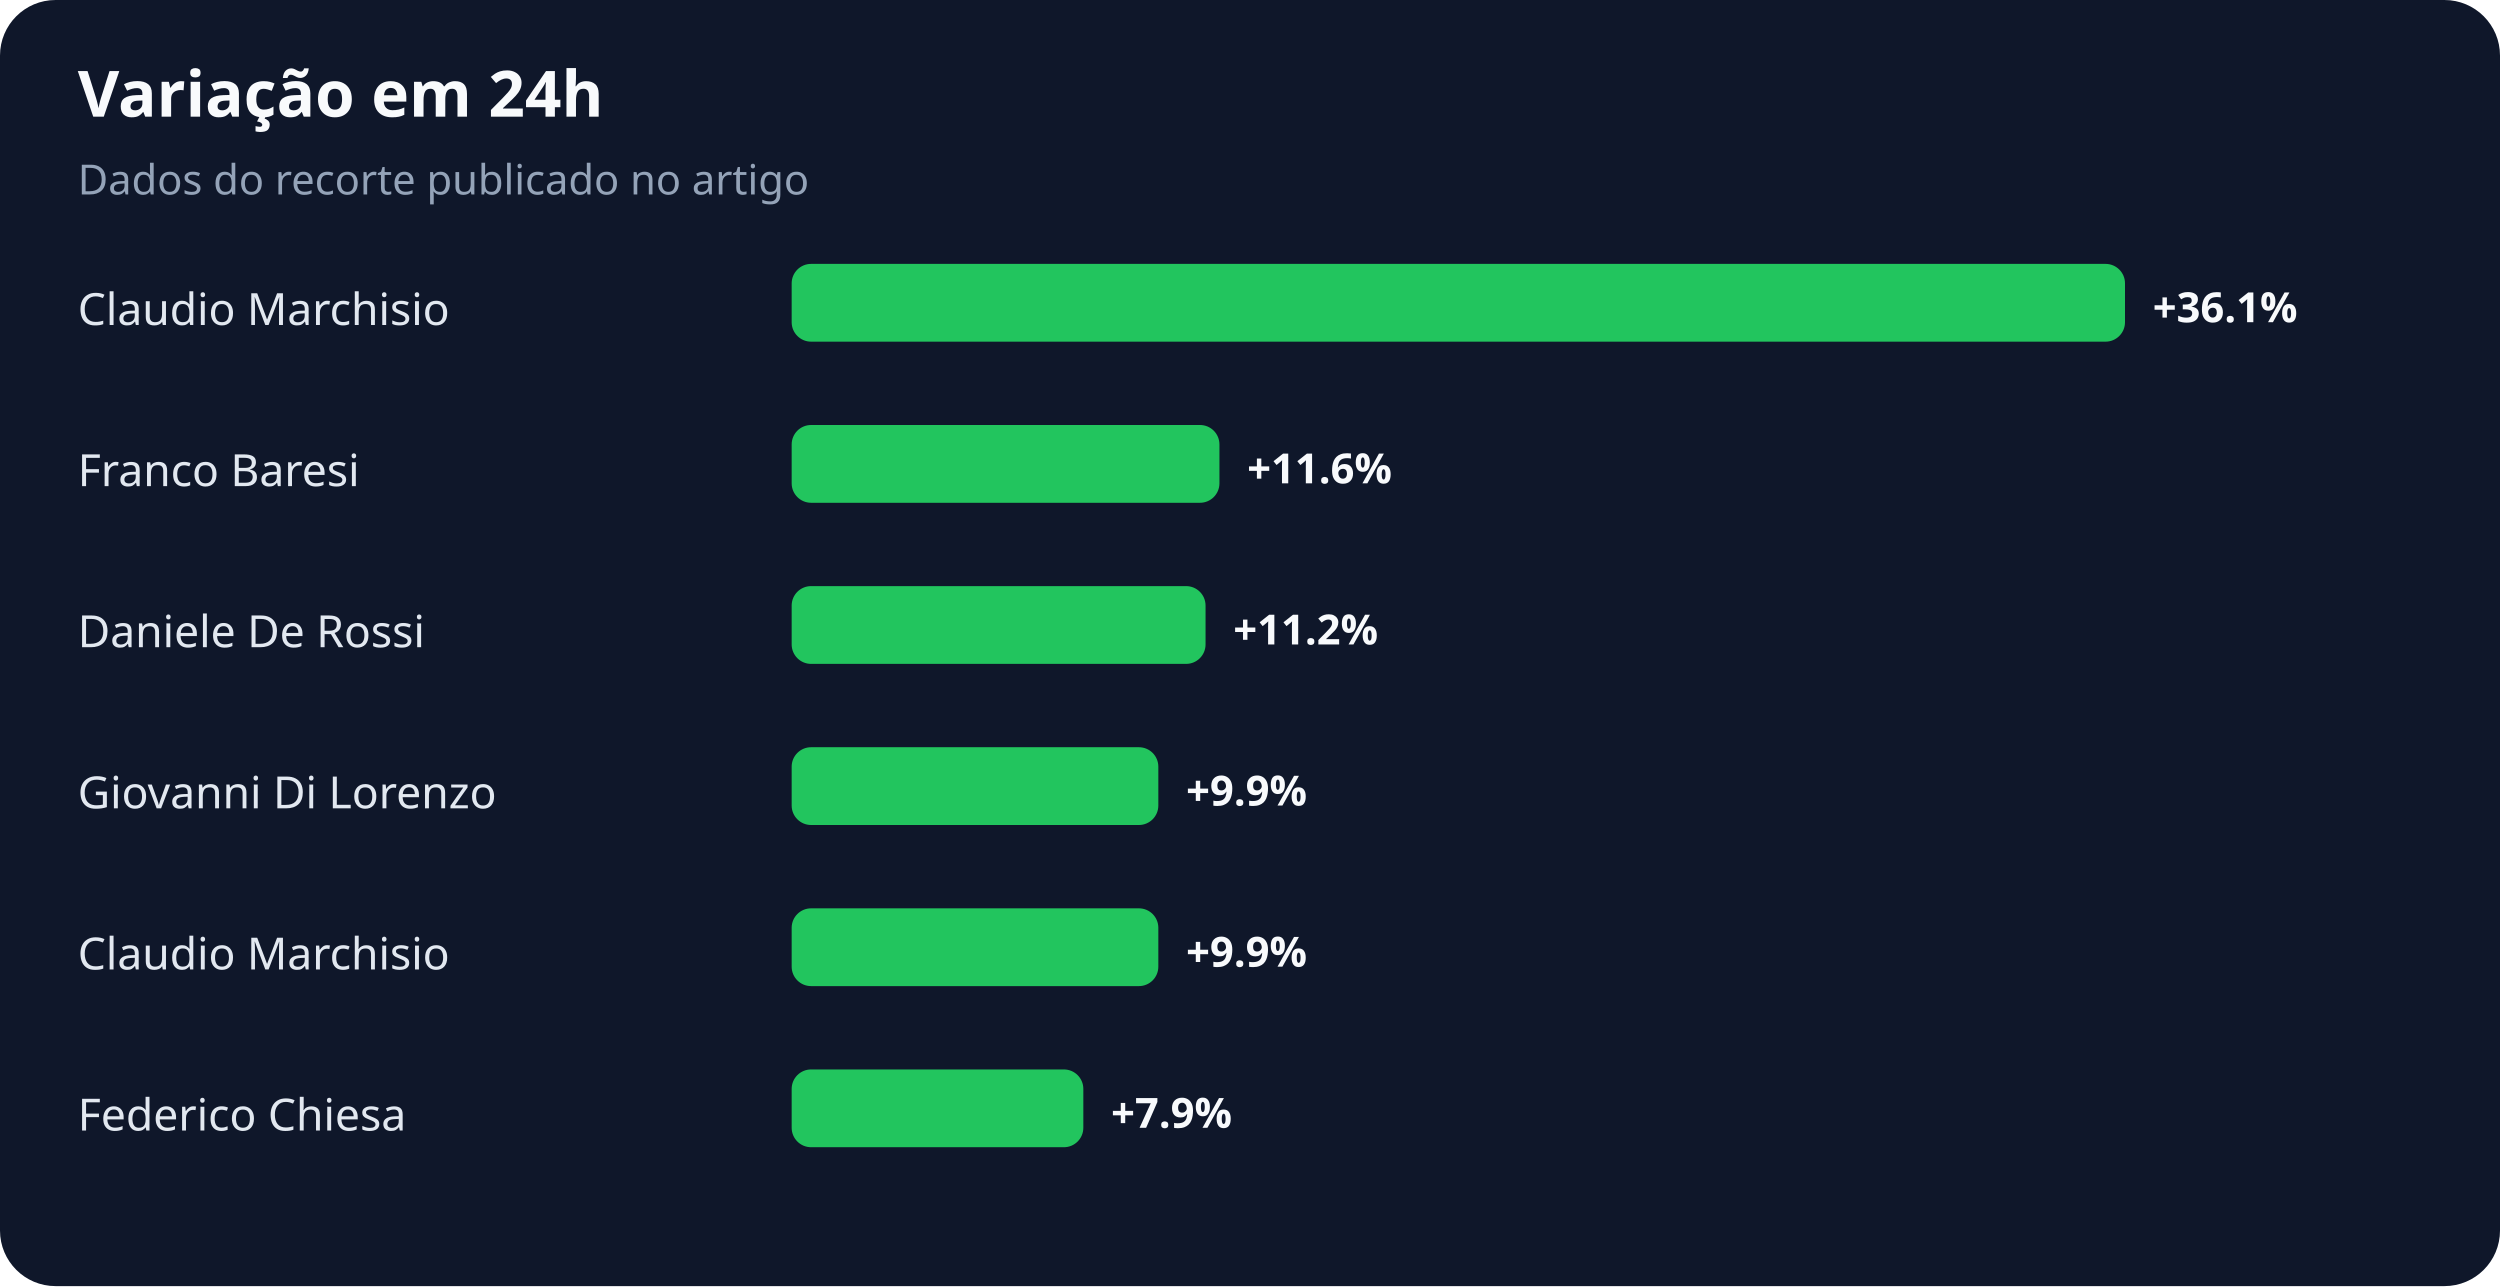
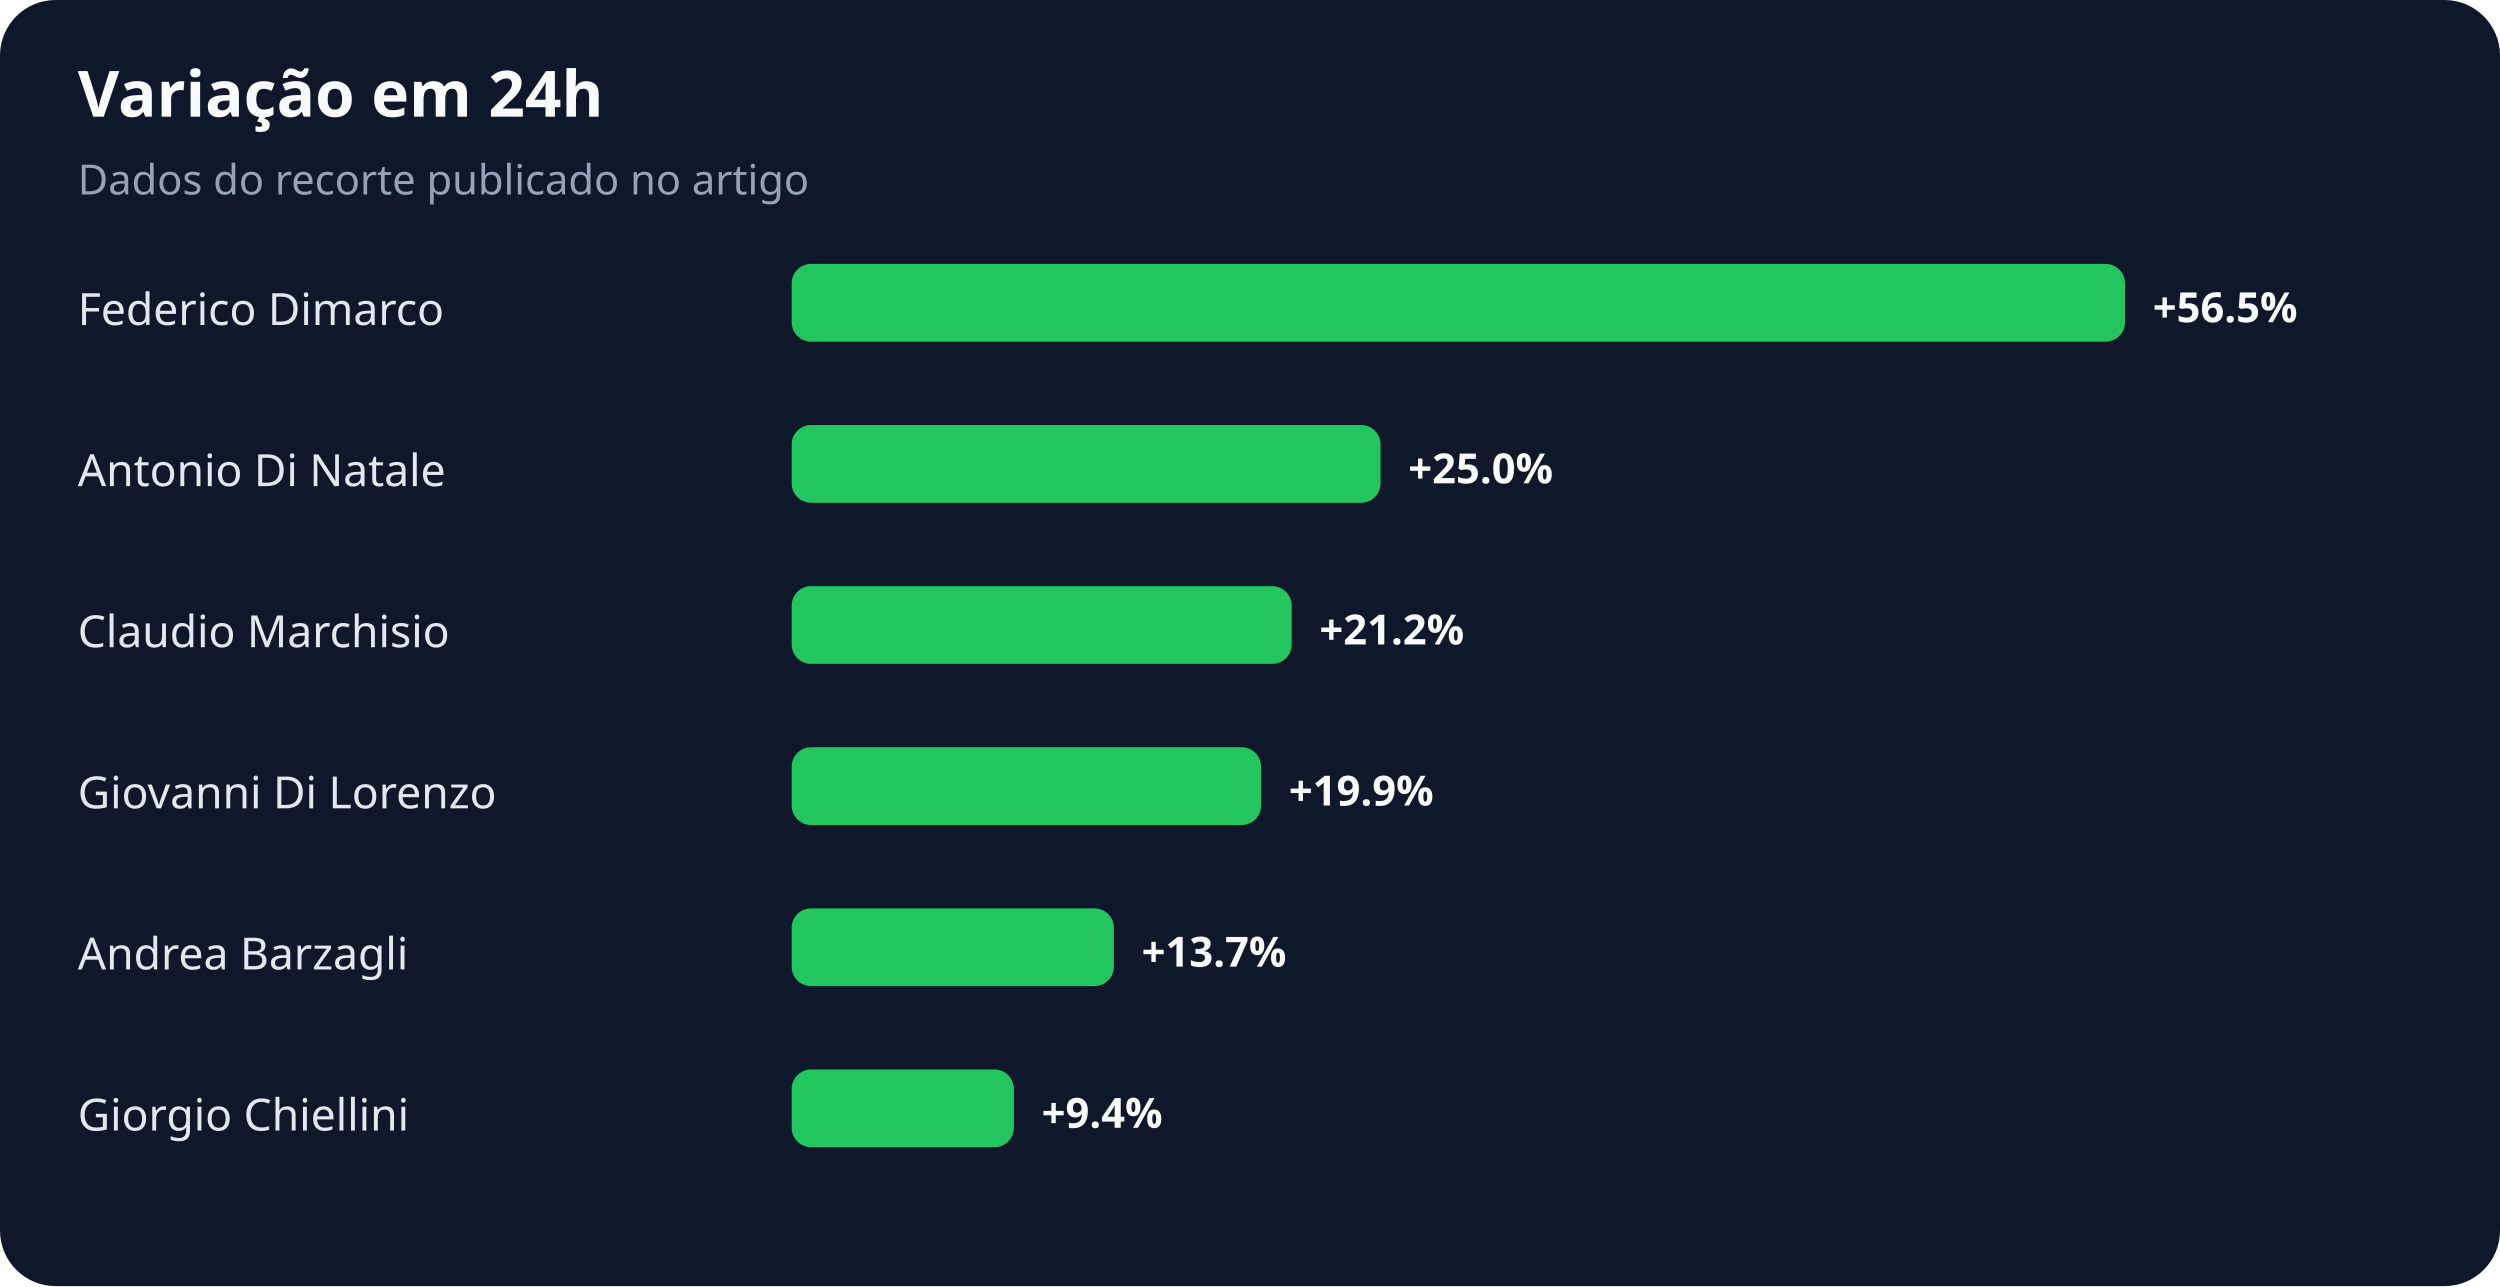
<svg xmlns="http://www.w3.org/2000/svg" width="900" height="463" viewBox="0 0 900 463" role="img" aria-labelledby="title desc">
  <rect width="100%" height="100%" rx="20" fill="#0f172a" />
  <text x="28" y="42" fill="#f8fafc" font-family="system-ui,sans-serif" font-size="23" font-weight="700">Variação em 24h</text>
  <text x="28" y="70" fill="#94a3b8" font-family="system-ui,sans-serif" font-size="15">Dados do recorte publicado no artigo</text>
-   <text x="28" y="117" fill="#e2e8f0" font-family="system-ui,sans-serif" font-size="16">Claudio Marchisio</text>
+   <text x="28" y="117" fill="#e2e8f0" font-family="system-ui,sans-serif" font-size="16">Federico Dimarco</text>
  <rect x="285" y="95" width="480" height="28" rx="7" fill="#22c55e" />
-   <text x="775" y="116" fill="#f8fafc" font-family="system-ui,sans-serif" font-size="15" font-weight="700">+36.1%</text>
-   <text x="28" y="175" fill="#e2e8f0" font-family="system-ui,sans-serif" font-size="16">Franco Baresi</text>
-   <rect x="285" y="153" width="154" height="28" rx="7" fill="#22c55e" />
-   <text x="449" y="174" fill="#f8fafc" font-family="system-ui,sans-serif" font-size="15" font-weight="700">+11.6%</text>
-   <text x="28" y="233" fill="#e2e8f0" font-family="system-ui,sans-serif" font-size="16">Daniele De Rossi</text>
-   <rect x="285" y="211" width="149" height="28" rx="7" fill="#22c55e" />
-   <text x="444" y="232" fill="#f8fafc" font-family="system-ui,sans-serif" font-size="15" font-weight="700">+11.2%</text>
+   <text x="775" y="116" fill="#f8fafc" font-family="system-ui,sans-serif" font-size="15" font-weight="700">+56.5%</text>
+   <text x="28" y="175" fill="#e2e8f0" font-family="system-ui,sans-serif" font-size="16">Antonio Di Natale</text>
+   <rect x="285" y="153" width="212" height="28" rx="7" fill="#22c55e" />
+   <text x="507" y="174" fill="#f8fafc" font-family="system-ui,sans-serif" font-size="15" font-weight="700">+25.0%</text>
+   <text x="28" y="233" fill="#e2e8f0" font-family="system-ui,sans-serif" font-size="16">Claudio Marchisio</text>
+   <rect x="285" y="211" width="180" height="28" rx="7" fill="#22c55e" />
+   <text x="475" y="232" fill="#f8fafc" font-family="system-ui,sans-serif" font-size="15" font-weight="700">+21.2%</text>
  <text x="28" y="291" fill="#e2e8f0" font-family="system-ui,sans-serif" font-size="16">Giovanni Di Lorenzo</text>
-   <rect x="285" y="269" width="132" height="28" rx="7" fill="#22c55e" />
-   <text x="427" y="290" fill="#f8fafc" font-family="system-ui,sans-serif" font-size="15" font-weight="700">+9.9%</text>
-   <text x="28" y="349" fill="#e2e8f0" font-family="system-ui,sans-serif" font-size="16">Claudio Marchisio</text>
-   <rect x="285" y="327" width="132" height="28" rx="7" fill="#22c55e" />
-   <text x="427" y="348" fill="#f8fafc" font-family="system-ui,sans-serif" font-size="15" font-weight="700">+9.9%</text>
-   <text x="28" y="407" fill="#e2e8f0" font-family="system-ui,sans-serif" font-size="16">Federico Chiesa</text>
-   <rect x="285" y="385" width="105" height="28" rx="7" fill="#22c55e" />
-   <text x="400" y="406" fill="#f8fafc" font-family="system-ui,sans-serif" font-size="15" font-weight="700">+7.9%</text>
+   <rect x="285" y="269" width="169" height="28" rx="7" fill="#22c55e" />
+   <text x="464" y="290" fill="#f8fafc" font-family="system-ui,sans-serif" font-size="15" font-weight="700">+19.9%</text>
+   <text x="28" y="349" fill="#e2e8f0" font-family="system-ui,sans-serif" font-size="16">Andrea Barzagli</text>
+   <rect x="285" y="327" width="116" height="28" rx="7" fill="#22c55e" />
+   <text x="411" y="348" fill="#f8fafc" font-family="system-ui,sans-serif" font-size="15" font-weight="700">+13.7%</text>
+   <text x="28" y="407" fill="#e2e8f0" font-family="system-ui,sans-serif" font-size="16">Giorgio Chiellini</text>
+   <rect x="285" y="385" width="80" height="28" rx="7" fill="#22c55e" />
+   <text x="375" y="406" fill="#f8fafc" font-family="system-ui,sans-serif" font-size="15" font-weight="700">+9.4%</text>
</svg>
